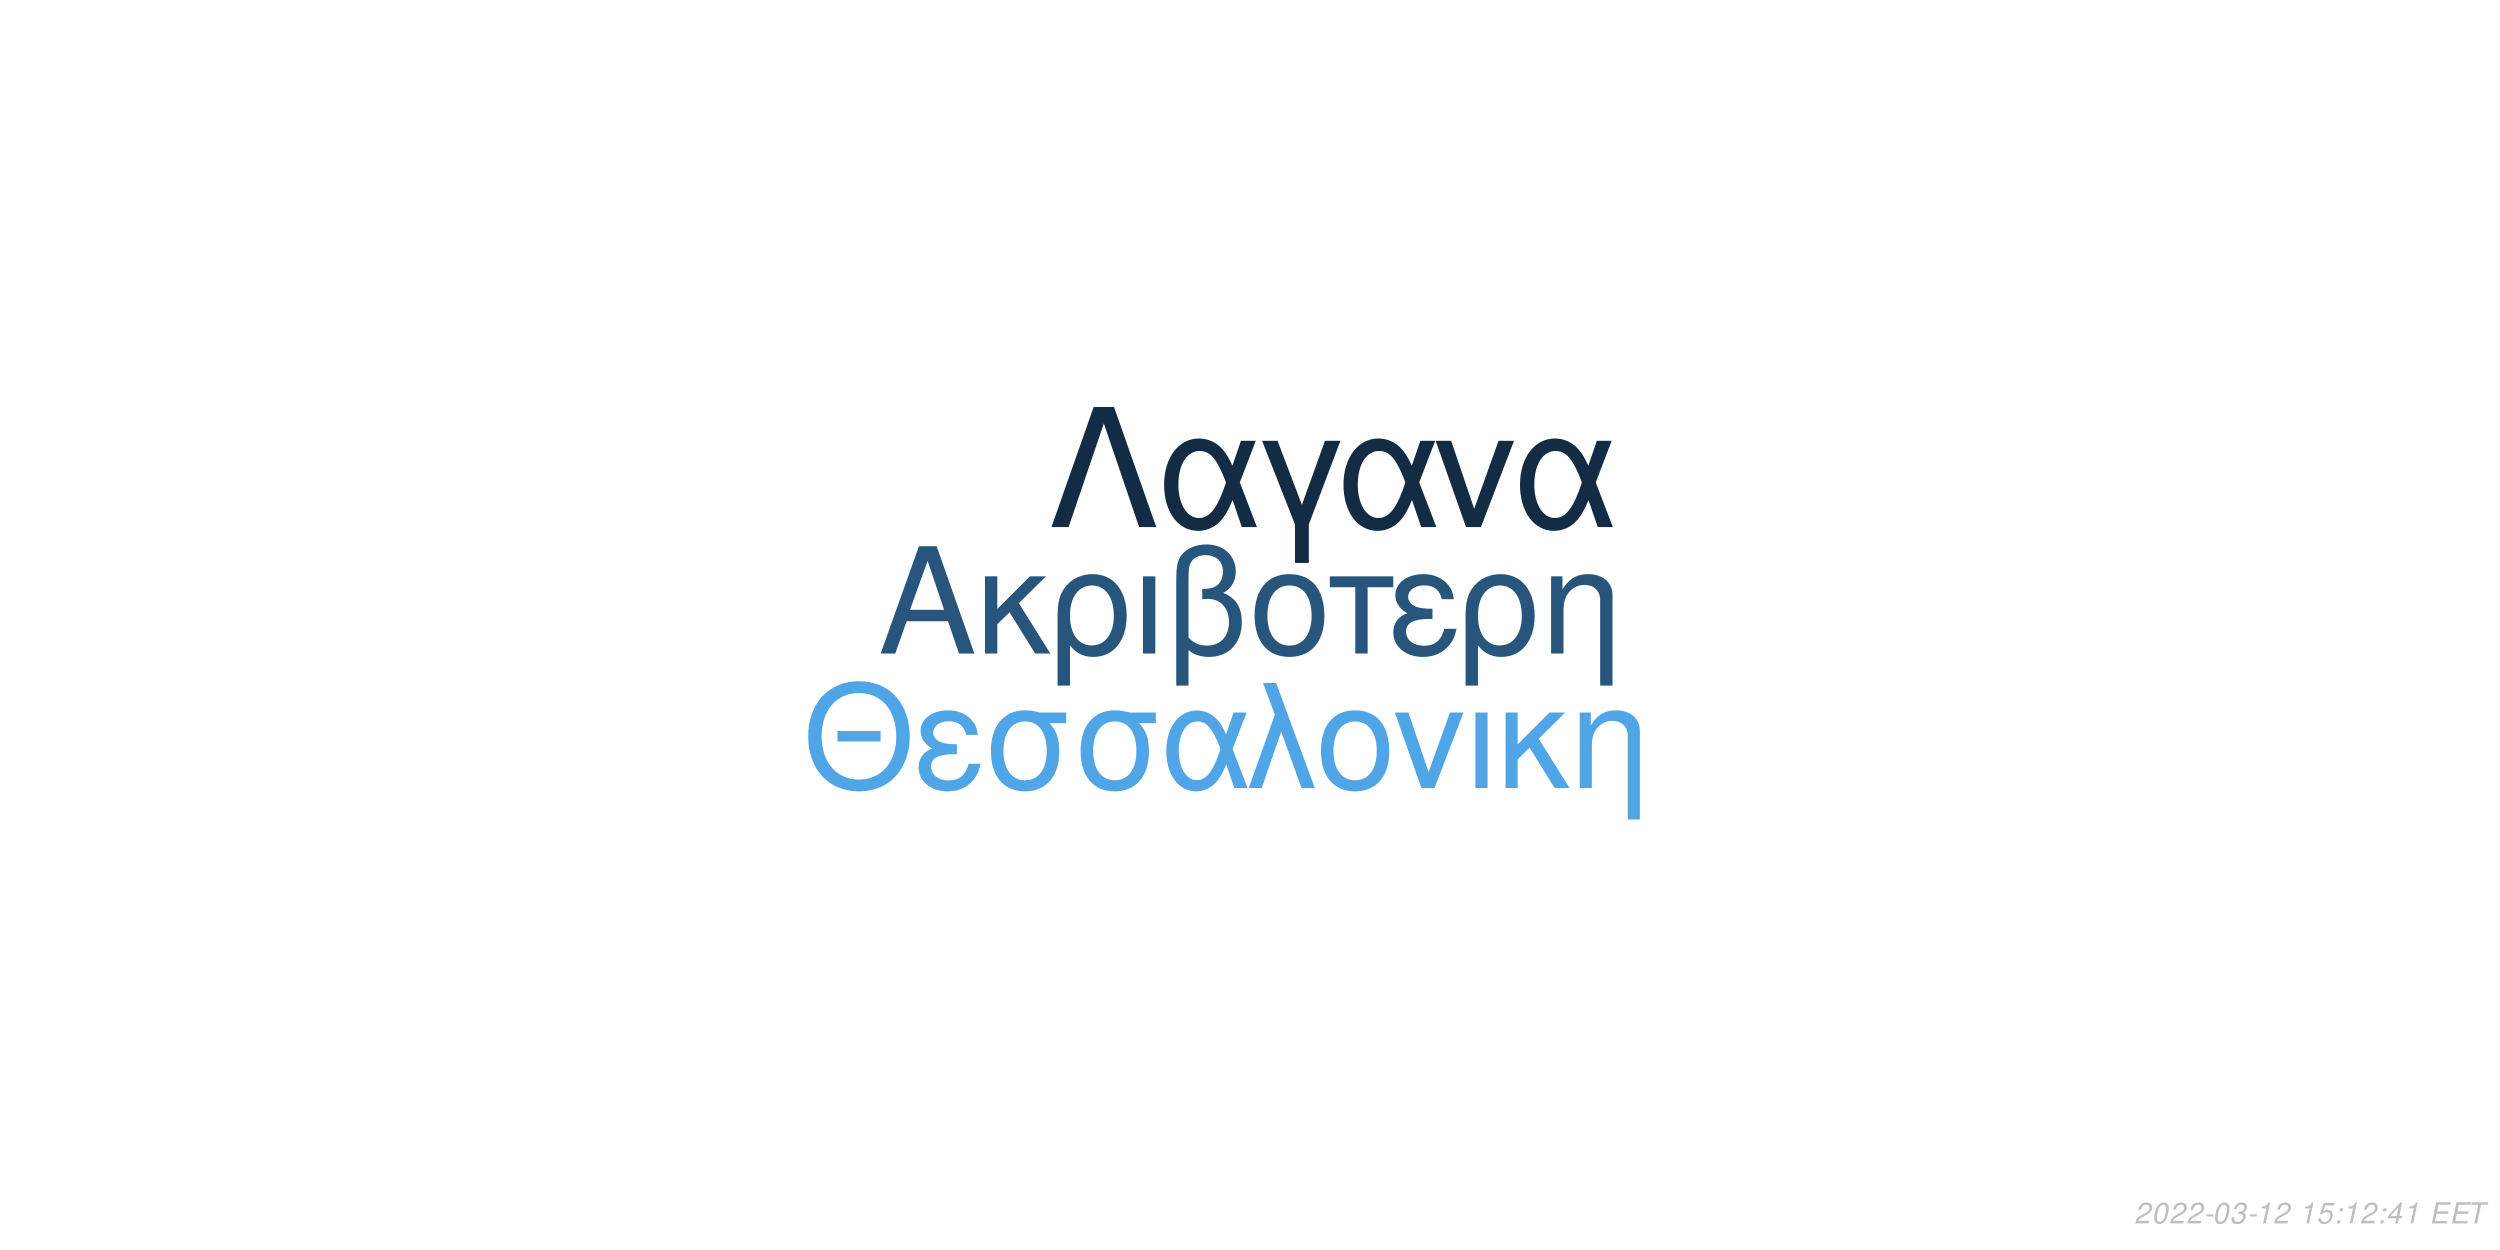
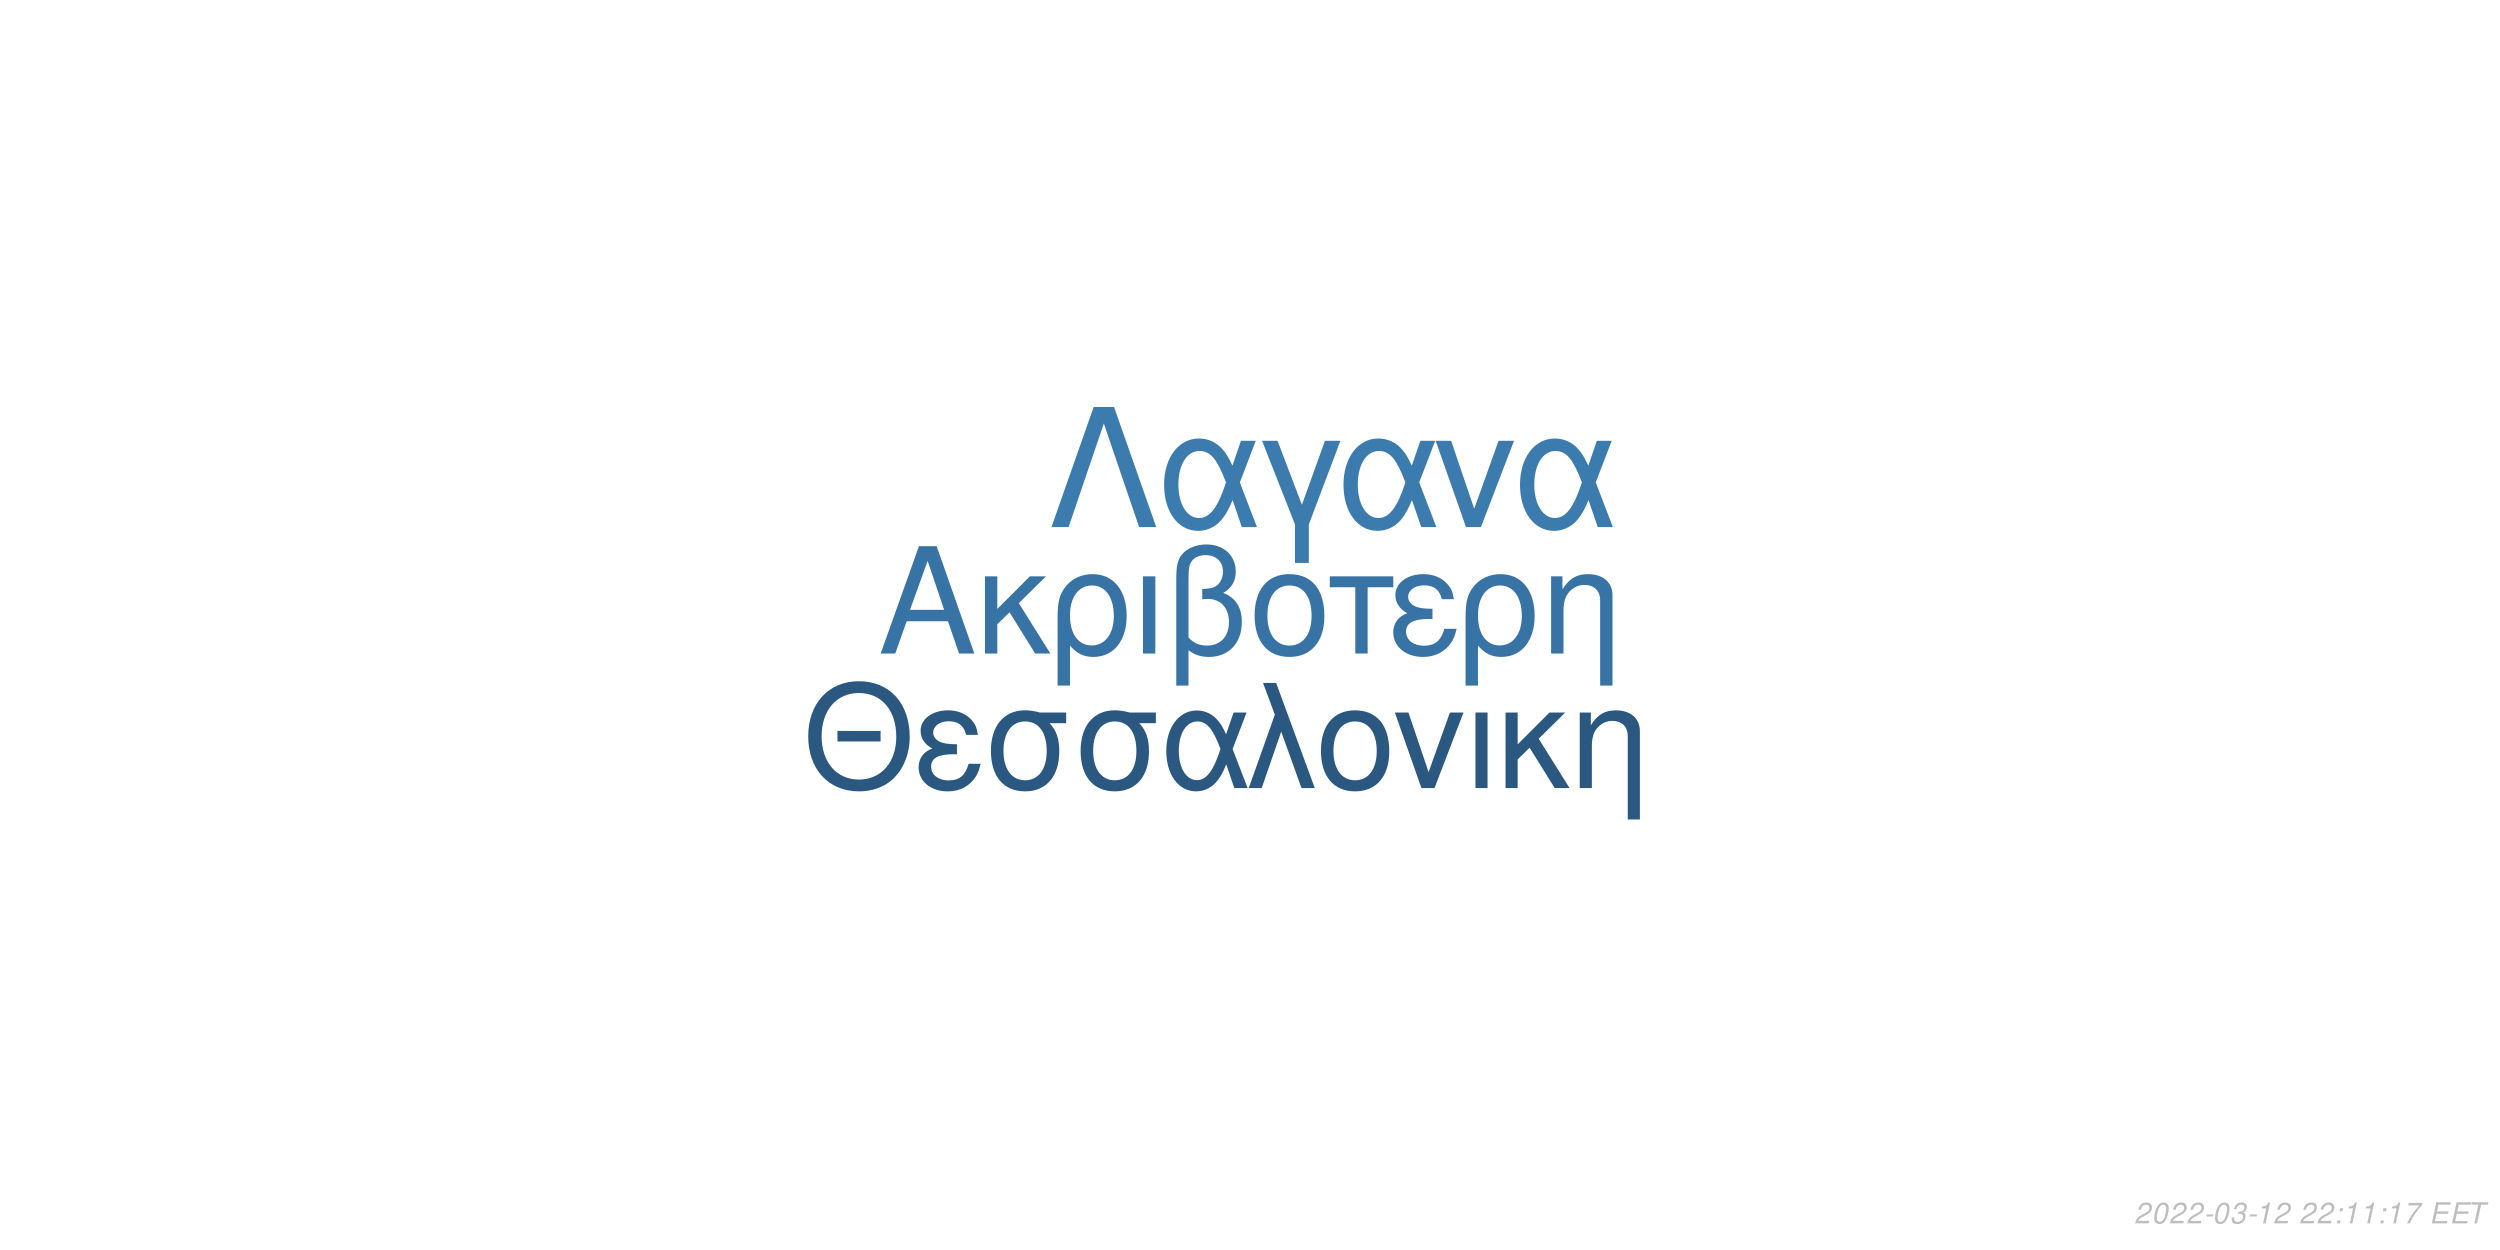
<svg xmlns="http://www.w3.org/2000/svg" xmlns:xlink="http://www.w3.org/1999/xlink" width="864pt" height="432pt" viewBox="0 0 864 432" version="1.1">
  <defs>
    <g>
      <symbol overflow="visible" id="glyph0-0">
        <path style="stroke:none;" d="" />
      </symbol>
      <symbol overflow="visible" id="glyph0-1">
        <path style="stroke:none;" d="M 24.125 -11.141 L 27.938 0 L 33.234 0 L 20.203 -37.094 L 14.094 -37.094 L 0.859 0 L 5.906 0 L 9.828 -11.141 Z M 22.797 -15.109 L 11 -15.109 L 17.094 -32.016 Z M 22.797 -15.109 " />
      </symbol>
      <symbol overflow="visible" id="glyph0-2">
        <path style="stroke:none;" d="M 7.172 -15.422 L 7.172 -26.672 L 2.906 -26.672 L 2.906 0 L 7.172 0 L 7.172 -10.125 L 11.406 -14.25 L 20.25 0 L 25.5 0 L 14.609 -17.406 L 23.969 -26.672 L 18.422 -26.672 Z M 7.172 -15.422 " />
      </symbol>
      <symbol overflow="visible" id="glyph0-3">
        <path style="stroke:none;" d="M 3 11.094 L 7.281 11.094 L 7.281 -2.797 C 9.516 -0.047 11.953 1.172 15.375 1.172 C 22.344 1.172 26.875 -4.422 26.875 -13.031 C 26.875 -21.891 22.297 -27.438 15.062 -27.438 C 11.297 -27.438 7.984 -25.906 5.797 -23.156 C 3.672 -20.516 3 -17.969 3 -12.359 Z M 14.906 -23.516 C 19.547 -23.516 22.438 -19.438 22.438 -12.922 C 22.438 -6.812 19.391 -2.797 14.812 -2.797 C 10.172 -2.797 7.281 -6.766 7.281 -13.125 C 7.281 -19.484 10.234 -23.516 14.906 -23.516 Z M 14.906 -23.516 " />
      </symbol>
      <symbol overflow="visible" id="glyph0-4">
        <path style="stroke:none;" d="M 3.516 0 L 7.781 0 L 7.781 -26.672 L 3.516 -26.672 Z M 3.516 0 " />
      </symbol>
      <symbol overflow="visible" id="glyph0-5">
        <path style="stroke:none;" d="M 4.016 11.094 L 8.25 11.094 L 8.25 -1.172 C 10.172 0.406 12.422 1.172 15.312 1.172 C 22.188 1.172 26.672 -3.609 26.672 -10.891 C 26.672 -15.984 24.578 -19.234 20.25 -20.969 C 23.109 -22.547 24.578 -25.031 24.578 -28.344 C 24.578 -33.844 20.406 -37.703 14.453 -37.703 C 10.938 -37.703 7.734 -36.391 6 -34.25 C 4.484 -32.422 4.016 -30.328 4.016 -25.391 Z M 8.25 -25.656 C 8.25 -29.359 8.5 -30.844 9.469 -32.062 C 10.375 -33.281 12.156 -34 14.094 -34 C 17.812 -34 20.156 -31.812 20.156 -28.297 C 20.156 -25.953 18.984 -23.812 17.297 -23.047 C 16.281 -22.547 15.469 -22.438 12.984 -22.297 L 12.984 -18.781 C 13.734 -18.828 14.344 -18.875 14.969 -18.875 C 19.344 -18.875 22.234 -15.719 22.234 -10.891 C 22.234 -5.906 19.281 -2.75 14.656 -2.75 C 11.953 -2.75 9.922 -3.609 8.25 -5.594 Z M 8.25 -25.656 " />
      </symbol>
      <symbol overflow="visible" id="glyph0-6">
        <path style="stroke:none;" d="M 14.094 -27.438 C 6.562 -27.438 2.094 -22.094 2.094 -13.125 C 2.094 -4.125 6.562 1.172 14.141 1.172 C 21.672 1.172 26.203 -4.172 26.203 -12.922 C 26.203 -22.188 21.828 -27.438 14.094 -27.438 Z M 14.141 -23.516 C 18.938 -23.516 21.781 -19.594 21.781 -12.984 C 21.781 -6.672 18.828 -2.75 14.141 -2.75 C 9.422 -2.75 6.516 -6.672 6.516 -13.125 C 6.516 -19.594 9.422 -23.516 14.141 -23.516 Z M 14.141 -23.516 " />
      </symbol>
      <symbol overflow="visible" id="glyph0-7">
        <path style="stroke:none;" d="M 7.891 0 L 12.156 0 L 12.156 -22.906 L 21.016 -22.906 L 21.016 -26.672 L -0.922 -26.672 L -0.922 -22.906 L 7.891 -22.906 Z M 7.891 0 " />
      </symbol>
      <symbol overflow="visible" id="glyph0-8">
        <path style="stroke:none;" d="M 14.562 -15.469 C 11.344 -15.469 9.562 -15.781 8.297 -16.438 C 6.922 -17.203 6.156 -18.328 6.156 -19.547 C 6.156 -21.891 8.453 -23.562 11.656 -23.562 C 15.062 -23.562 16.953 -22.094 17.812 -18.781 L 21.938 -18.781 C 21.578 -21.266 21.062 -22.5 19.797 -23.922 C 17.812 -26.203 14.906 -27.438 11.453 -27.438 C 5.797 -27.438 1.734 -24.375 1.734 -20.203 C 1.734 -17.609 3.156 -15.375 5.859 -13.938 C 2.797 -12.875 1.016 -10.484 1.016 -7.328 C 1.016 -2.391 5.297 1.172 11.25 1.172 C 14.969 1.172 17.906 -0.109 20.156 -2.641 C 21.578 -4.328 22.297 -5.797 22.906 -8.547 L 18.672 -8.547 C 17.5 -4.422 15.422 -2.703 11.609 -2.703 C 7.938 -2.703 5.438 -4.688 5.438 -7.578 C 5.438 -10.578 7.938 -11.953 13.484 -11.953 C 13.641 -11.953 14.094 -11.953 14.562 -11.906 Z M 14.562 -15.469 " />
      </symbol>
      <symbol overflow="visible" id="glyph0-9">
        <path style="stroke:none;" d="M 3.562 -26.672 L 3.562 0 L 7.844 0 L 7.844 -14.703 C 7.844 -17.906 8.5 -19.891 10.031 -21.531 C 11.406 -22.953 13.188 -23.719 15.062 -23.719 C 18.375 -23.719 20.516 -21.672 20.516 -18.469 L 20.516 11.094 L 24.781 11.094 L 24.781 -20.156 C 24.781 -24.578 21.469 -27.438 16.328 -27.438 C 12.359 -27.438 9.828 -25.906 7.484 -22.188 L 7.484 -26.672 Z M 3.562 -26.672 " />
      </symbol>
      <symbol overflow="visible" id="glyph1-0">
        <path style="stroke:none;" d="" />
      </symbol>
      <symbol overflow="visible" id="glyph1-1">
        <path style="stroke:none;" d="M 26.859 -19.734 L 11.953 -19.734 L 11.953 -16.094 L 26.859 -16.094 Z M 19.328 -36.922 C 8.922 -36.922 1.844 -29.25 1.844 -17.891 C 1.844 -6.484 8.875 1.141 19.391 1.141 C 23.812 1.141 27.703 -0.203 30.641 -2.688 C 34.578 -6.031 36.922 -11.656 36.922 -17.594 C 36.922 -29.297 30 -36.922 19.328 -36.922 Z M 19.328 -32.844 C 27.203 -32.844 32.281 -26.906 32.281 -17.688 C 32.281 -8.922 27.062 -2.938 19.391 -2.938 C 11.609 -2.938 6.484 -8.922 6.484 -17.891 C 6.484 -26.859 11.609 -32.844 19.328 -32.844 Z M 19.328 -32.844 " />
      </symbol>
      <symbol overflow="visible" id="glyph1-2">
        <path style="stroke:none;" d="M 14.25 -15.141 C 11.109 -15.141 9.375 -15.453 8.125 -16.094 C 6.781 -16.844 6.031 -17.938 6.031 -19.141 C 6.031 -21.422 8.266 -23.078 11.406 -23.078 C 14.75 -23.078 16.594 -21.625 17.438 -18.391 L 21.469 -18.391 C 21.125 -20.828 20.625 -22.031 19.391 -23.422 C 17.438 -25.656 14.594 -26.859 11.219 -26.859 C 5.688 -26.859 1.688 -23.875 1.688 -19.781 C 1.688 -17.234 3.094 -15.047 5.734 -13.656 C 2.734 -12.609 1 -10.266 1 -7.172 C 1 -2.344 5.188 1.141 11.016 1.141 C 14.656 1.141 17.547 -0.094 19.734 -2.594 C 21.125 -4.234 21.828 -5.688 22.422 -8.375 L 18.281 -8.375 C 17.141 -4.328 15.094 -2.641 11.359 -2.641 C 7.766 -2.641 5.328 -4.578 5.328 -7.422 C 5.328 -10.359 7.766 -11.703 13.203 -11.703 C 13.359 -11.703 13.797 -11.703 14.25 -11.656 Z M 14.25 -15.141 " />
      </symbol>
      <symbol overflow="visible" id="glyph1-3">
        <path style="stroke:none;" d="M 29 -26.109 L 19.938 -26.109 C 17.594 -26.703 16.438 -26.859 14.703 -26.859 C 7.469 -26.859 2.984 -21.469 2.984 -12.859 C 2.984 -4.031 7.375 1.141 14.797 1.141 C 22.172 1.141 26.609 -4.078 26.609 -12.656 C 26.609 -17.047 25.656 -19.828 23.266 -22.422 L 29 -22.422 Z M 14.797 -23.016 C 19.531 -23.016 22.266 -19.234 22.266 -12.75 C 22.266 -6.531 19.438 -2.688 14.797 -2.688 C 10.172 -2.688 7.328 -6.531 7.328 -12.859 C 7.328 -19.188 10.172 -23.016 14.797 -23.016 Z M 14.797 -23.016 " />
      </symbol>
      <symbol overflow="visible" id="glyph1-4">
        <path style="stroke:none;" d="M 29.344 -26.109 L 24.859 -26.109 L 22.266 -18.578 C 21.125 -21.031 20.484 -22.125 19.328 -23.469 C 17.547 -25.609 14.906 -26.812 12.156 -26.812 C 5.984 -26.812 1.594 -20.984 1.594 -12.812 C 1.594 -4.578 5.828 1.141 11.906 1.141 C 14.953 1.141 17.734 -0.344 19.625 -3.047 C 20.672 -4.531 21.281 -5.688 22.328 -8.172 L 25.109 0 L 29.703 0 L 24.516 -13.5 Z M 20.328 -13.5 C 17.891 -5.922 15.453 -2.734 12.156 -2.734 C 8.516 -2.734 5.922 -6.922 5.922 -12.812 C 5.922 -18.938 8.516 -23.016 12.359 -23.016 C 15.594 -23.016 17.688 -20.531 20.328 -13.5 Z M 20.328 -13.5 " />
      </symbol>
      <symbol overflow="visible" id="glyph1-5">
        <path style="stroke:none;" d="M 1.094 0 L 5.578 0 L 12.312 -19.484 L 19.328 0 L 23.922 0 L 10.562 -36.328 L 6.031 -36.328 L 10.109 -25.359 Z M 1.094 0 " />
      </symbol>
      <symbol overflow="visible" id="glyph1-6">
        <path style="stroke:none;" d="M 13.797 -26.859 C 6.422 -26.859 2.047 -21.625 2.047 -12.859 C 2.047 -4.031 6.422 1.141 13.859 1.141 C 21.234 1.141 25.656 -4.078 25.656 -12.656 C 25.656 -21.719 21.375 -26.859 13.797 -26.859 Z M 13.859 -23.016 C 18.531 -23.016 21.328 -19.188 21.328 -12.703 C 21.328 -6.531 18.438 -2.688 13.859 -2.688 C 9.219 -2.688 6.375 -6.531 6.375 -12.859 C 6.375 -19.188 9.219 -23.016 13.859 -23.016 Z M 13.859 -23.016 " />
      </symbol>
      <symbol overflow="visible" id="glyph1-7">
        <path style="stroke:none;" d="M 14.297 0 L 24.312 -26.109 L 19.625 -26.109 L 12.25 -5.531 L 5.281 -26.109 L 0.594 -26.109 L 9.766 0 Z M 14.297 0 " />
      </symbol>
      <symbol overflow="visible" id="glyph1-8">
        <path style="stroke:none;" d="M 3.438 0 L 7.625 0 L 7.625 -26.109 L 3.438 -26.109 Z M 3.438 0 " />
      </symbol>
      <symbol overflow="visible" id="glyph1-9">
        <path style="stroke:none;" d="M 7.031 -15.094 L 7.031 -26.109 L 2.844 -26.109 L 2.844 0 L 7.031 0 L 7.031 -9.922 L 11.156 -13.953 L 19.828 0 L 24.969 0 L 14.297 -17.047 L 23.469 -26.109 L 18.031 -26.109 Z M 7.031 -15.094 " />
      </symbol>
      <symbol overflow="visible" id="glyph1-10">
        <path style="stroke:none;" d="M 3.484 -26.109 L 3.484 0 L 7.672 0 L 7.672 -14.406 C 7.672 -17.547 8.328 -19.484 9.812 -21.078 C 11.156 -22.469 12.906 -23.219 14.75 -23.219 C 17.984 -23.219 20.078 -21.234 20.078 -18.094 L 20.078 10.859 L 24.266 10.859 L 24.266 -19.734 C 24.266 -24.062 21.031 -26.859 16 -26.859 C 12.109 -26.859 9.609 -25.359 7.328 -21.719 L 7.328 -26.109 Z M 3.484 -26.109 " />
      </symbol>
      <symbol overflow="visible" id="glyph2-0">
        <path style="stroke:none;" d="" />
      </symbol>
      <symbol overflow="visible" id="glyph2-1">
        <path style="stroke:none;" d="M 22.531 -41.484 L 15.484 -41.484 L 0.906 0 L 6.828 0 L 19 -35.797 L 31.188 0 L 37.109 0 Z M 22.531 -41.484 " />
      </symbol>
      <symbol overflow="visible" id="glyph2-2">
        <path style="stroke:none;" d="M 33.516 -29.812 L 28.391 -29.812 L 25.438 -21.219 C 24.125 -24.016 23.391 -25.266 22.078 -26.797 C 20.031 -29.25 17.016 -30.609 13.891 -30.609 C 6.828 -30.609 1.828 -23.953 1.828 -14.625 C 1.828 -5.234 6.656 1.312 13.594 1.312 C 17.078 1.312 20.266 -0.391 22.422 -3.469 C 23.609 -5.172 24.297 -6.484 25.5 -9.328 L 28.688 0 L 33.922 0 L 28 -15.422 Z M 23.219 -15.422 C 20.422 -6.766 17.641 -3.125 13.891 -3.125 C 9.734 -3.125 6.766 -7.906 6.766 -14.625 C 6.766 -21.625 9.734 -26.297 14.109 -26.297 C 17.812 -26.297 20.203 -23.453 23.219 -15.422 Z M 23.219 -15.422 " />
      </symbol>
      <symbol overflow="visible" id="glyph2-3">
        <path style="stroke:none;" d="M 12.062 12.406 L 16.844 12.406 L 16.844 -0.906 L 27.766 -29.812 L 22.422 -29.812 L 14.453 -7.688 L 6.031 -29.812 L 0.688 -29.812 L 12.062 -0.906 Z M 12.062 12.406 " />
      </symbol>
      <symbol overflow="visible" id="glyph2-4">
        <path style="stroke:none;" d="M 16.328 0 L 27.766 -29.812 L 22.422 -29.812 L 14 -6.312 L 6.031 -29.812 L 0.688 -29.812 L 11.156 0 Z M 16.328 0 " />
      </symbol>
      <symbol overflow="visible" id="glyph3-0">
        <path style="stroke:none;" d="" />
      </symbol>
      <symbol overflow="visible" id="glyph3-1">
        <path style="stroke:none;" d="M 5.234 -0.875 L 1.469 -0.875 C 1.641 -1.375 2.203 -1.891 3.109 -2.344 L 4.234 -2.938 C 5.562 -3.625 6.219 -4.469 6.219 -5.484 C 6.219 -5.938 6.062 -6.359 5.797 -6.656 C 5.469 -7.047 4.984 -7.234 4.312 -7.234 C 2.766 -7.234 1.891 -6.453 1.484 -4.734 L 2.375 -4.734 C 2.484 -5.188 2.609 -5.484 2.797 -5.75 C 3.094 -6.203 3.609 -6.453 4.188 -6.453 C 4.891 -6.453 5.344 -6.031 5.344 -5.375 C 5.344 -4.703 4.859 -4.094 4.016 -3.656 L 2.984 -3.125 C 1.234 -2.188 0.797 -1.656 0.344 -0.016 L 5.047 -0.016 Z M 5.234 -0.875 " />
      </symbol>
      <symbol overflow="visible" id="glyph3-2">
        <path style="stroke:none;" d="M 4.203 -7.234 C 3.375 -7.234 2.688 -6.812 2.125 -5.984 C 1.484 -5.047 0.984 -3.188 0.984 -1.734 C 0.984 -1.109 1.172 -0.562 1.484 -0.266 C 1.797 0.047 2.281 0.234 2.766 0.234 C 3.625 0.234 4.281 -0.156 4.859 -1.016 C 5.516 -1.953 6 -3.797 6 -5.266 C 6 -6.5 5.328 -7.234 4.203 -7.234 Z M 4.094 -6.453 C 4.734 -6.453 5.125 -5.984 5.125 -5.156 C 5.125 -4.203 4.781 -2.625 4.406 -1.812 C 3.984 -0.938 3.516 -0.547 2.875 -0.547 C 2.25 -0.547 1.875 -1.031 1.875 -1.828 C 1.875 -2.797 2.203 -4.344 2.594 -5.203 C 2.984 -6.047 3.453 -6.453 4.094 -6.453 Z M 4.094 -6.453 " />
      </symbol>
      <symbol overflow="visible" id="glyph3-3">
        <path style="stroke:none;" d="M 3.516 -3.125 L 1.125 -3.125 L 0.969 -2.406 L 3.359 -2.406 Z M 3.516 -3.125 " />
      </symbol>
      <symbol overflow="visible" id="glyph3-4">
        <path style="stroke:none;" d="M 2.922 -3.312 C 3.125 -3.344 3.234 -3.344 3.375 -3.344 C 4.203 -3.344 4.688 -3 4.688 -2.406 C 4.688 -1.312 3.906 -0.547 2.781 -0.547 C 2.047 -0.547 1.594 -0.938 1.594 -1.562 C 1.594 -1.719 1.609 -1.844 1.656 -2.094 L 0.766 -2.094 C 0.734 -1.797 0.719 -1.641 0.719 -1.469 C 0.719 -0.375 1.406 0.234 2.641 0.234 C 3.547 0.234 4.297 -0.078 4.812 -0.656 C 5.266 -1.156 5.562 -1.875 5.562 -2.547 C 5.562 -3.125 5.344 -3.453 4.797 -3.734 C 5.641 -4.234 6.016 -4.844 6.016 -5.734 C 6.016 -6.656 5.312 -7.234 4.203 -7.234 C 3.375 -7.234 2.672 -6.938 2.188 -6.375 C 1.891 -6.031 1.703 -5.641 1.516 -4.906 L 2.391 -4.906 C 2.5 -5.359 2.594 -5.594 2.734 -5.812 C 3.047 -6.234 3.516 -6.453 4.078 -6.453 C 4.734 -6.453 5.141 -6.125 5.141 -5.578 C 5.141 -5.188 5.016 -4.797 4.797 -4.547 C 4.516 -4.234 4 -4.062 3.266 -4.062 L 3.078 -4.062 Z M 2.922 -3.312 " />
      </symbol>
      <symbol overflow="visible" id="glyph3-5">
        <path style="stroke:none;" d="M 3.703 -5.188 L 2.594 0 L 3.469 0 L 5.016 -7.234 L 4.438 -7.234 C 3.906 -6.156 3.688 -6.016 2.234 -5.812 L 2.109 -5.188 Z M 3.703 -5.188 " />
      </symbol>
      <symbol overflow="visible" id="glyph3-6">
        <path style="stroke:none;" d="" />
      </symbol>
      <symbol overflow="visible" id="glyph3-7">
-         <path style="stroke:none;" d="M 6.297 -7.094 L 2.594 -7.094 L 1.234 -3.234 L 2.047 -3.234 C 2.656 -3.766 2.938 -3.906 3.531 -3.906 C 4.328 -3.906 4.797 -3.453 4.797 -2.688 C 4.797 -1.438 3.969 -0.547 2.828 -0.547 C 2.031 -0.547 1.609 -0.938 1.578 -1.734 L 0.703 -1.734 L 0.703 -1.516 C 0.703 -0.938 0.844 -0.547 1.188 -0.266 C 1.562 0.062 2.078 0.234 2.703 0.234 C 3.656 0.234 4.391 -0.156 4.984 -0.922 C 5.422 -1.5 5.672 -2.234 5.672 -2.953 C 5.672 -4 4.938 -4.672 3.812 -4.672 C 3.328 -4.672 2.906 -4.547 2.406 -4.234 L 3.109 -6.219 L 6.109 -6.219 Z M 6.297 -7.094 " />
+         <path style="stroke:none;" d="M 2.359 -1.031 L 1.312 -1.031 L 1.094 0 L 2.141 0 Z M 3.266 -5.234 L 2.219 -5.234 L 2 -4.203 L 3.047 -4.203 Z M 3.266 -5.234 " />
      </symbol>
      <symbol overflow="visible" id="glyph3-8">
-         <path style="stroke:none;" d="M 2.359 -1.031 L 1.312 -1.031 L 1.094 0 L 2.141 0 Z M 3.266 -5.234 L 2.219 -5.234 L 2 -4.203 L 3.047 -4.203 Z M 3.266 -5.234 " />
+         <path style="stroke:none;" d="M 6.703 -7.094 L 1.953 -7.094 L 1.766 -6.219 L 5.594 -6.219 C 3.344 -3.688 2.266 -2.109 1.375 0 L 2.344 0 C 3.031 -1.906 4.828 -4.594 6.547 -6.281 Z M 6.703 -7.094 " />
      </symbol>
      <symbol overflow="visible" id="glyph3-9">
-         <path style="stroke:none;" d="M 3.625 -1.75 L 3.266 0 L 4.141 0 L 4.516 -1.75 L 5.562 -1.75 L 5.734 -2.531 L 4.688 -2.531 L 5.688 -7.234 L 5.016 -7.234 L 0.844 -2.672 L 0.641 -1.75 Z M 3.797 -2.531 L 1.594 -2.531 L 4.469 -5.703 Z M 3.797 -2.531 " />
+         <path style="stroke:none;" d="M 2.547 -3.312 L 6.5 -3.312 L 6.688 -4.141 L 2.719 -4.141 L 3.219 -6.469 L 7.344 -6.469 L 7.516 -7.297 L 2.453 -7.297 L 0.906 0 L 6.125 0 L 6.297 -0.812 L 2.016 -0.812 Z M 2.547 -3.312 " />
      </symbol>
      <symbol overflow="visible" id="glyph3-10">
-         <path style="stroke:none;" d="M 2.547 -3.312 L 6.5 -3.312 L 6.688 -4.141 L 2.719 -4.141 L 3.219 -6.469 L 7.344 -6.469 L 7.516 -7.297 L 2.453 -7.297 L 0.906 0 L 6.125 0 L 6.297 -0.812 L 2.016 -0.812 Z M 2.547 -3.312 " />
-       </symbol>
-       <symbol overflow="visible" id="glyph3-11">
        <path style="stroke:none;" d="M 4.938 -6.469 L 7.312 -6.469 L 7.484 -7.297 L 1.75 -7.297 L 1.578 -6.469 L 3.984 -6.469 L 2.609 0 L 3.547 0 Z M 4.938 -6.469 " />
      </symbol>
    </g>
  </defs>
  <g id="surface1">
    <rect x="0" y="0" width="864" height="432" style="fill:rgb(100%,100%,100%);fill-opacity:1;stroke:none;" />
-     <g style="fill:rgb(15.686%,33.333%,48.627%);fill-opacity:1;">
+     <g style="fill:rgb(21.569%,45.098%,64.314%);fill-opacity:1;">
      <use xlink:href="#glyph0-1" x="303.5" y="225.861" />
      <use xlink:href="#glyph0-2" x="337.5" y="225.861" />
      <use xlink:href="#glyph0-3" x="362.5" y="225.861" />
      <use xlink:href="#glyph0-4" x="391.5" y="225.861" />
      <use xlink:href="#glyph0-5" x="402.5" y="225.861" />
      <use xlink:href="#glyph0-6" x="431.5" y="225.861" />
      <use xlink:href="#glyph0-7" x="460.5" y="225.861" />
      <use xlink:href="#glyph0-8" x="480.5" y="225.861" />
      <use xlink:href="#glyph0-3" x="503.5" y="225.861" />
      <use xlink:href="#glyph0-9" x="532.5" y="225.861" />
    </g>
-     <g style="fill:rgb(31.373%,64.706%,90.588%);fill-opacity:1;">
+     <g style="fill:rgb(16.471%,34.51%,50.196%);fill-opacity:1;">
      <use xlink:href="#glyph1-1" x="277.473" y="272.354" />
      <use xlink:href="#glyph1-2" x="316.473" y="272.354" />
      <use xlink:href="#glyph1-3" x="339.473" y="272.354" />
      <use xlink:href="#glyph1-3" x="370.473" y="272.354" />
      <use xlink:href="#glyph1-4" x="401.473" y="272.354" />
      <use xlink:href="#glyph1-5" x="430.473" y="272.354" />
      <use xlink:href="#glyph1-6" x="454.473" y="272.354" />
      <use xlink:href="#glyph1-7" x="481.473" y="272.354" />
      <use xlink:href="#glyph1-8" x="506.473" y="272.354" />
      <use xlink:href="#glyph1-9" x="517.473" y="272.354" />
      <use xlink:href="#glyph1-10" x="542.473" y="272.354" />
    </g>
-     <g style="fill:rgb(7.451%,16.863%,26.275%);fill-opacity:1;">
+     <g style="fill:rgb(23.137%,48.235%,68.235%);fill-opacity:1;">
      <use xlink:href="#glyph2-1" x="362.484" y="182.152" />
      <use xlink:href="#glyph2-2" x="400.484" y="182.152" />
      <use xlink:href="#glyph2-3" x="435.484" y="182.152" />
      <use xlink:href="#glyph2-2" x="462.484" y="182.152" />
      <use xlink:href="#glyph2-4" x="495.484" y="182.152" />
      <use xlink:href="#glyph2-2" x="523.484" y="182.152" />
    </g>
    <g style="fill:rgb(74.51%,74.51%,74.51%);fill-opacity:1;">
      <use xlink:href="#glyph3-1" x="737.52" y="422.81" />
      <use xlink:href="#glyph3-2" x="743.52" y="422.81" />
      <use xlink:href="#glyph3-1" x="749.52" y="422.81" />
      <use xlink:href="#glyph3-1" x="755.52" y="422.81" />
      <use xlink:href="#glyph3-3" x="761.52" y="422.81" />
      <use xlink:href="#glyph3-2" x="764.52" y="422.81" />
      <use xlink:href="#glyph3-4" x="770.52" y="422.81" />
      <use xlink:href="#glyph3-3" x="776.52" y="422.81" />
      <use xlink:href="#glyph3-5" x="779.52" y="422.81" />
      <use xlink:href="#glyph3-1" x="785.52" y="422.81" />
      <use xlink:href="#glyph3-6" x="791.52" y="422.81" />
-       <use xlink:href="#glyph3-5" x="794.52" y="422.81" />
-       <use xlink:href="#glyph3-7" x="800.52" y="422.81" />
-       <use xlink:href="#glyph3-8" x="806.52" y="422.81" />
+       <use xlink:href="#glyph3-1" x="794.52" y="422.81" />
+       <use xlink:href="#glyph3-1" x="800.52" y="422.81" />
+       <use xlink:href="#glyph3-7" x="806.52" y="422.81" />
      <use xlink:href="#glyph3-5" x="809.52" y="422.81" />
-       <use xlink:href="#glyph3-1" x="815.52" y="422.81" />
-       <use xlink:href="#glyph3-8" x="821.52" y="422.81" />
-       <use xlink:href="#glyph3-9" x="824.52" y="422.81" />
-       <use xlink:href="#glyph3-5" x="830.52" y="422.81" />
+       <use xlink:href="#glyph3-5" x="815.52" y="422.81" />
+       <use xlink:href="#glyph3-7" x="821.52" y="422.81" />
+       <use xlink:href="#glyph3-5" x="824.52" y="422.81" />
+       <use xlink:href="#glyph3-8" x="830.52" y="422.81" />
      <use xlink:href="#glyph3-6" x="836.52" y="422.81" />
-       <use xlink:href="#glyph3-10" x="839.52" y="422.81" />
-       <use xlink:href="#glyph3-10" x="846.52" y="422.81" />
-       <use xlink:href="#glyph3-11" x="852.52" y="422.81" />
+       <use xlink:href="#glyph3-9" x="839.52" y="422.81" />
+       <use xlink:href="#glyph3-9" x="846.52" y="422.81" />
+       <use xlink:href="#glyph3-10" x="852.52" y="422.81" />
    </g>
  </g>
</svg>
